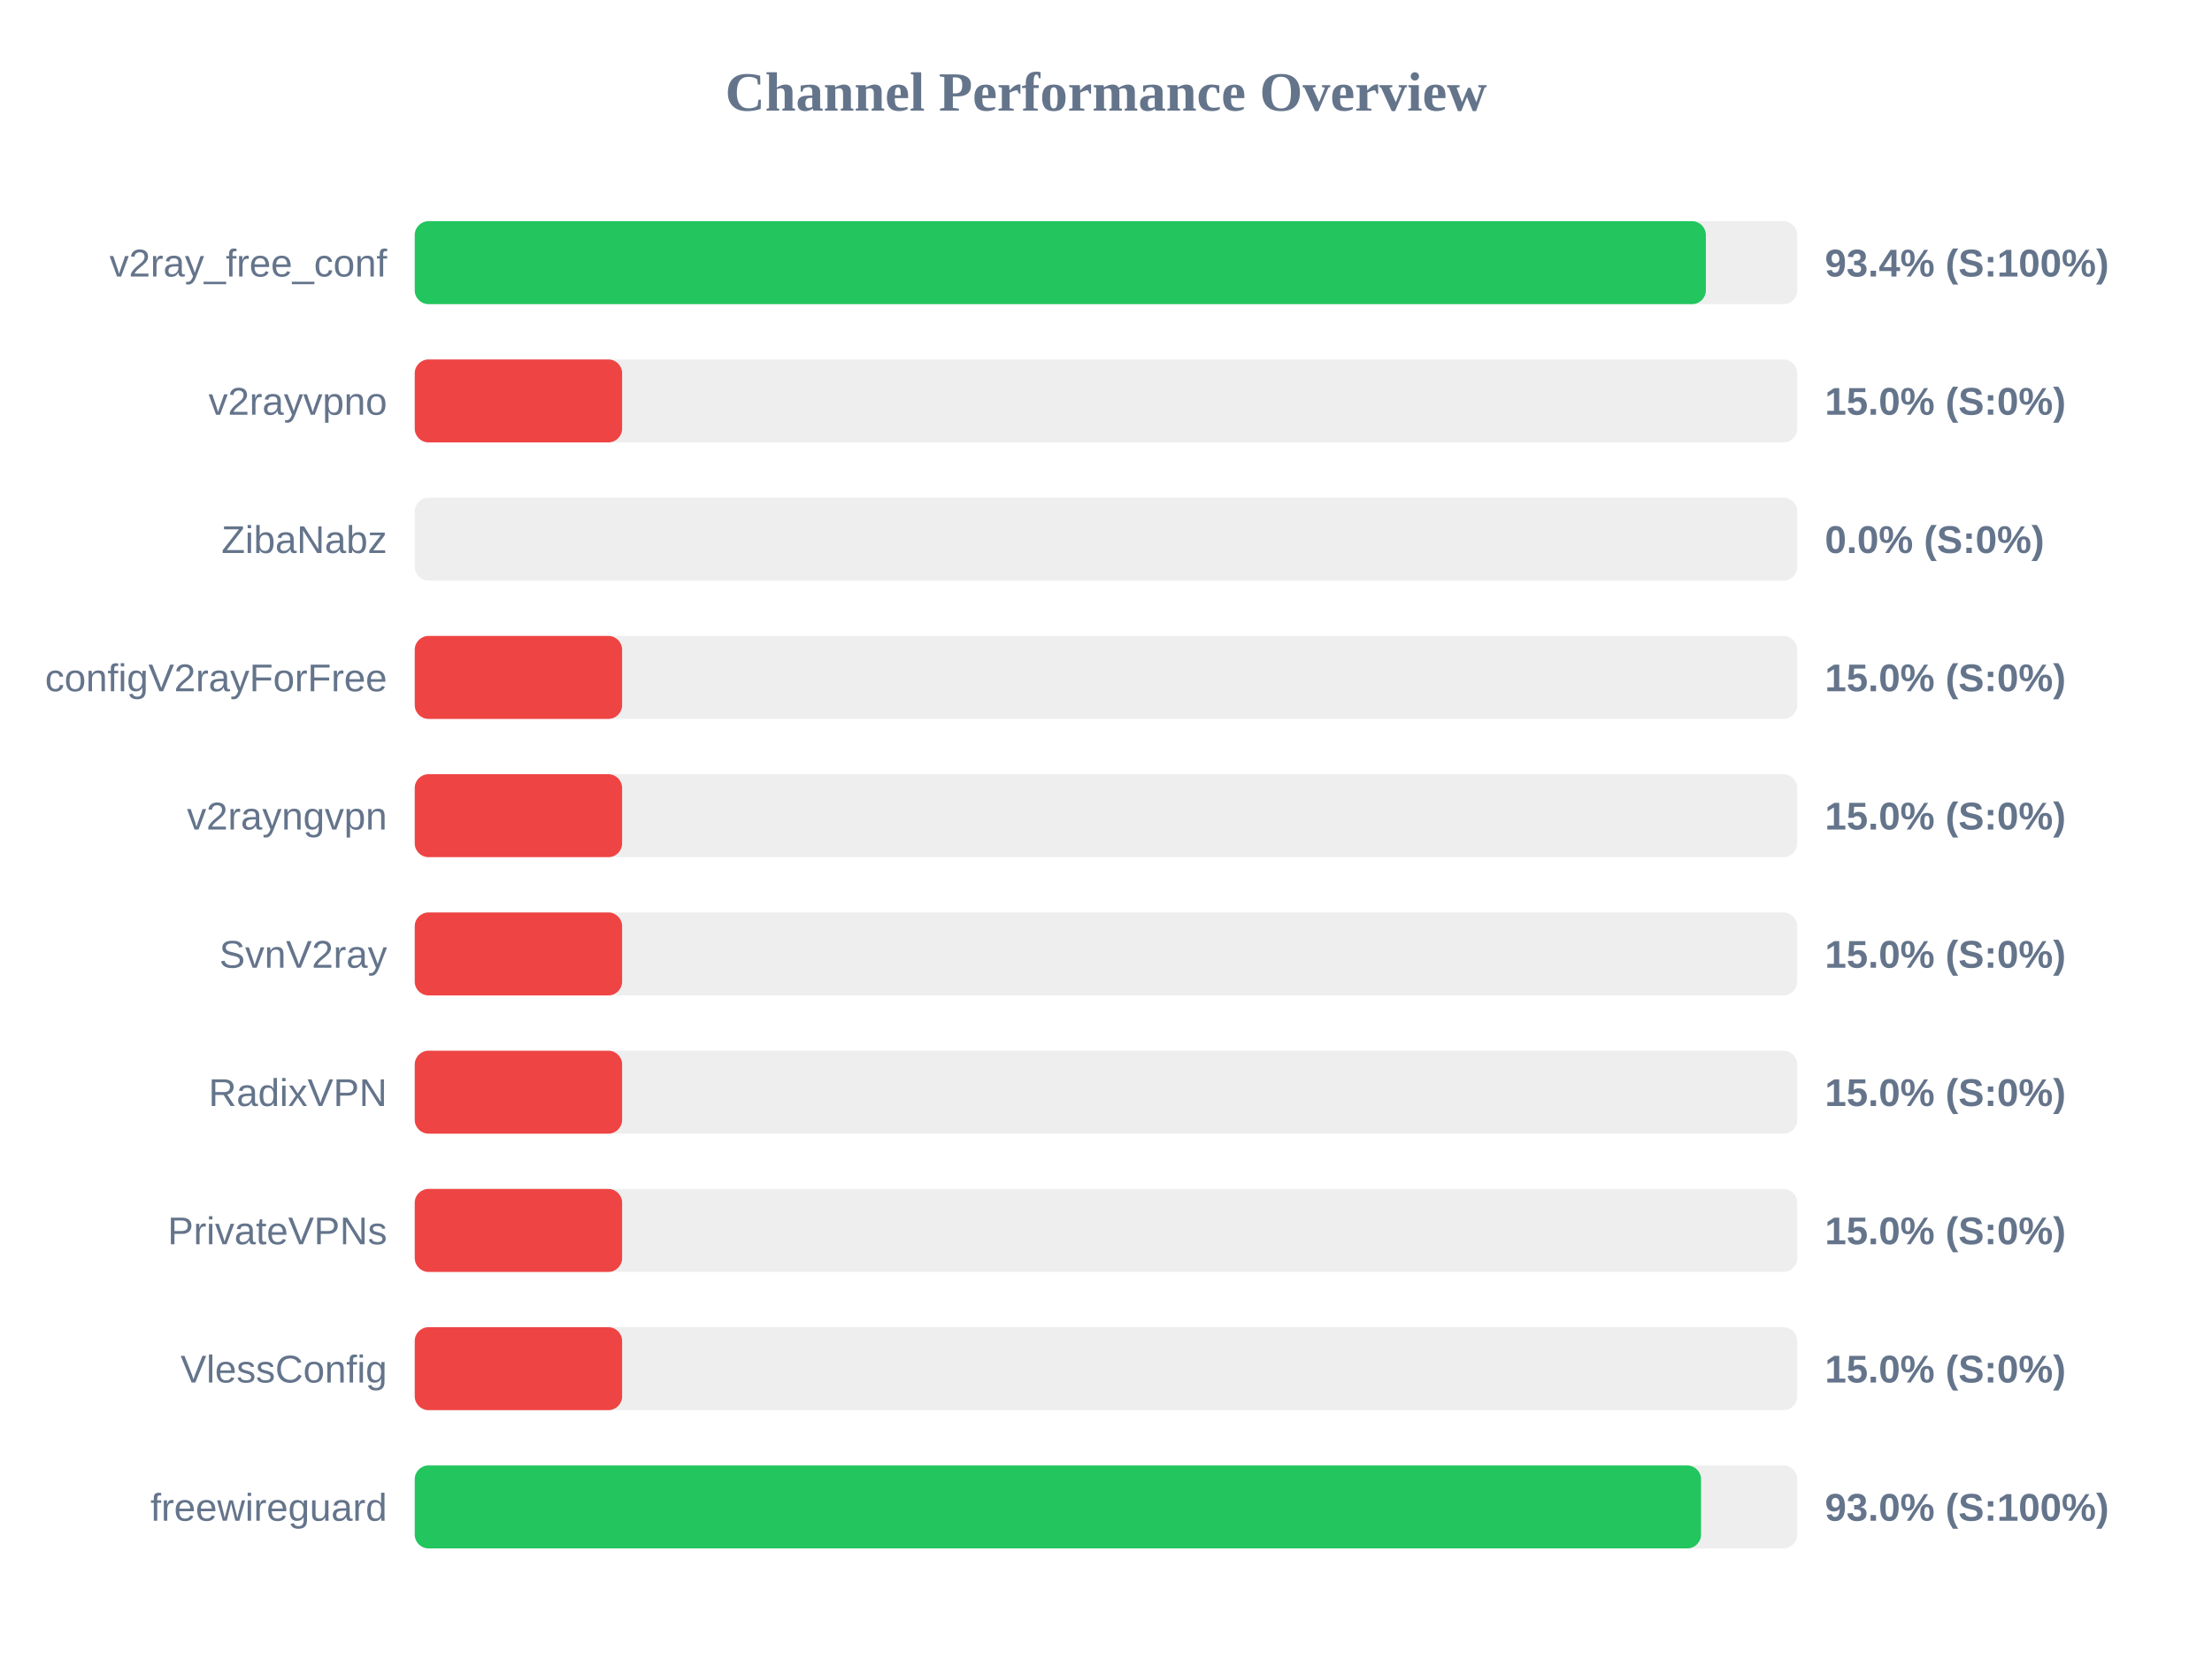
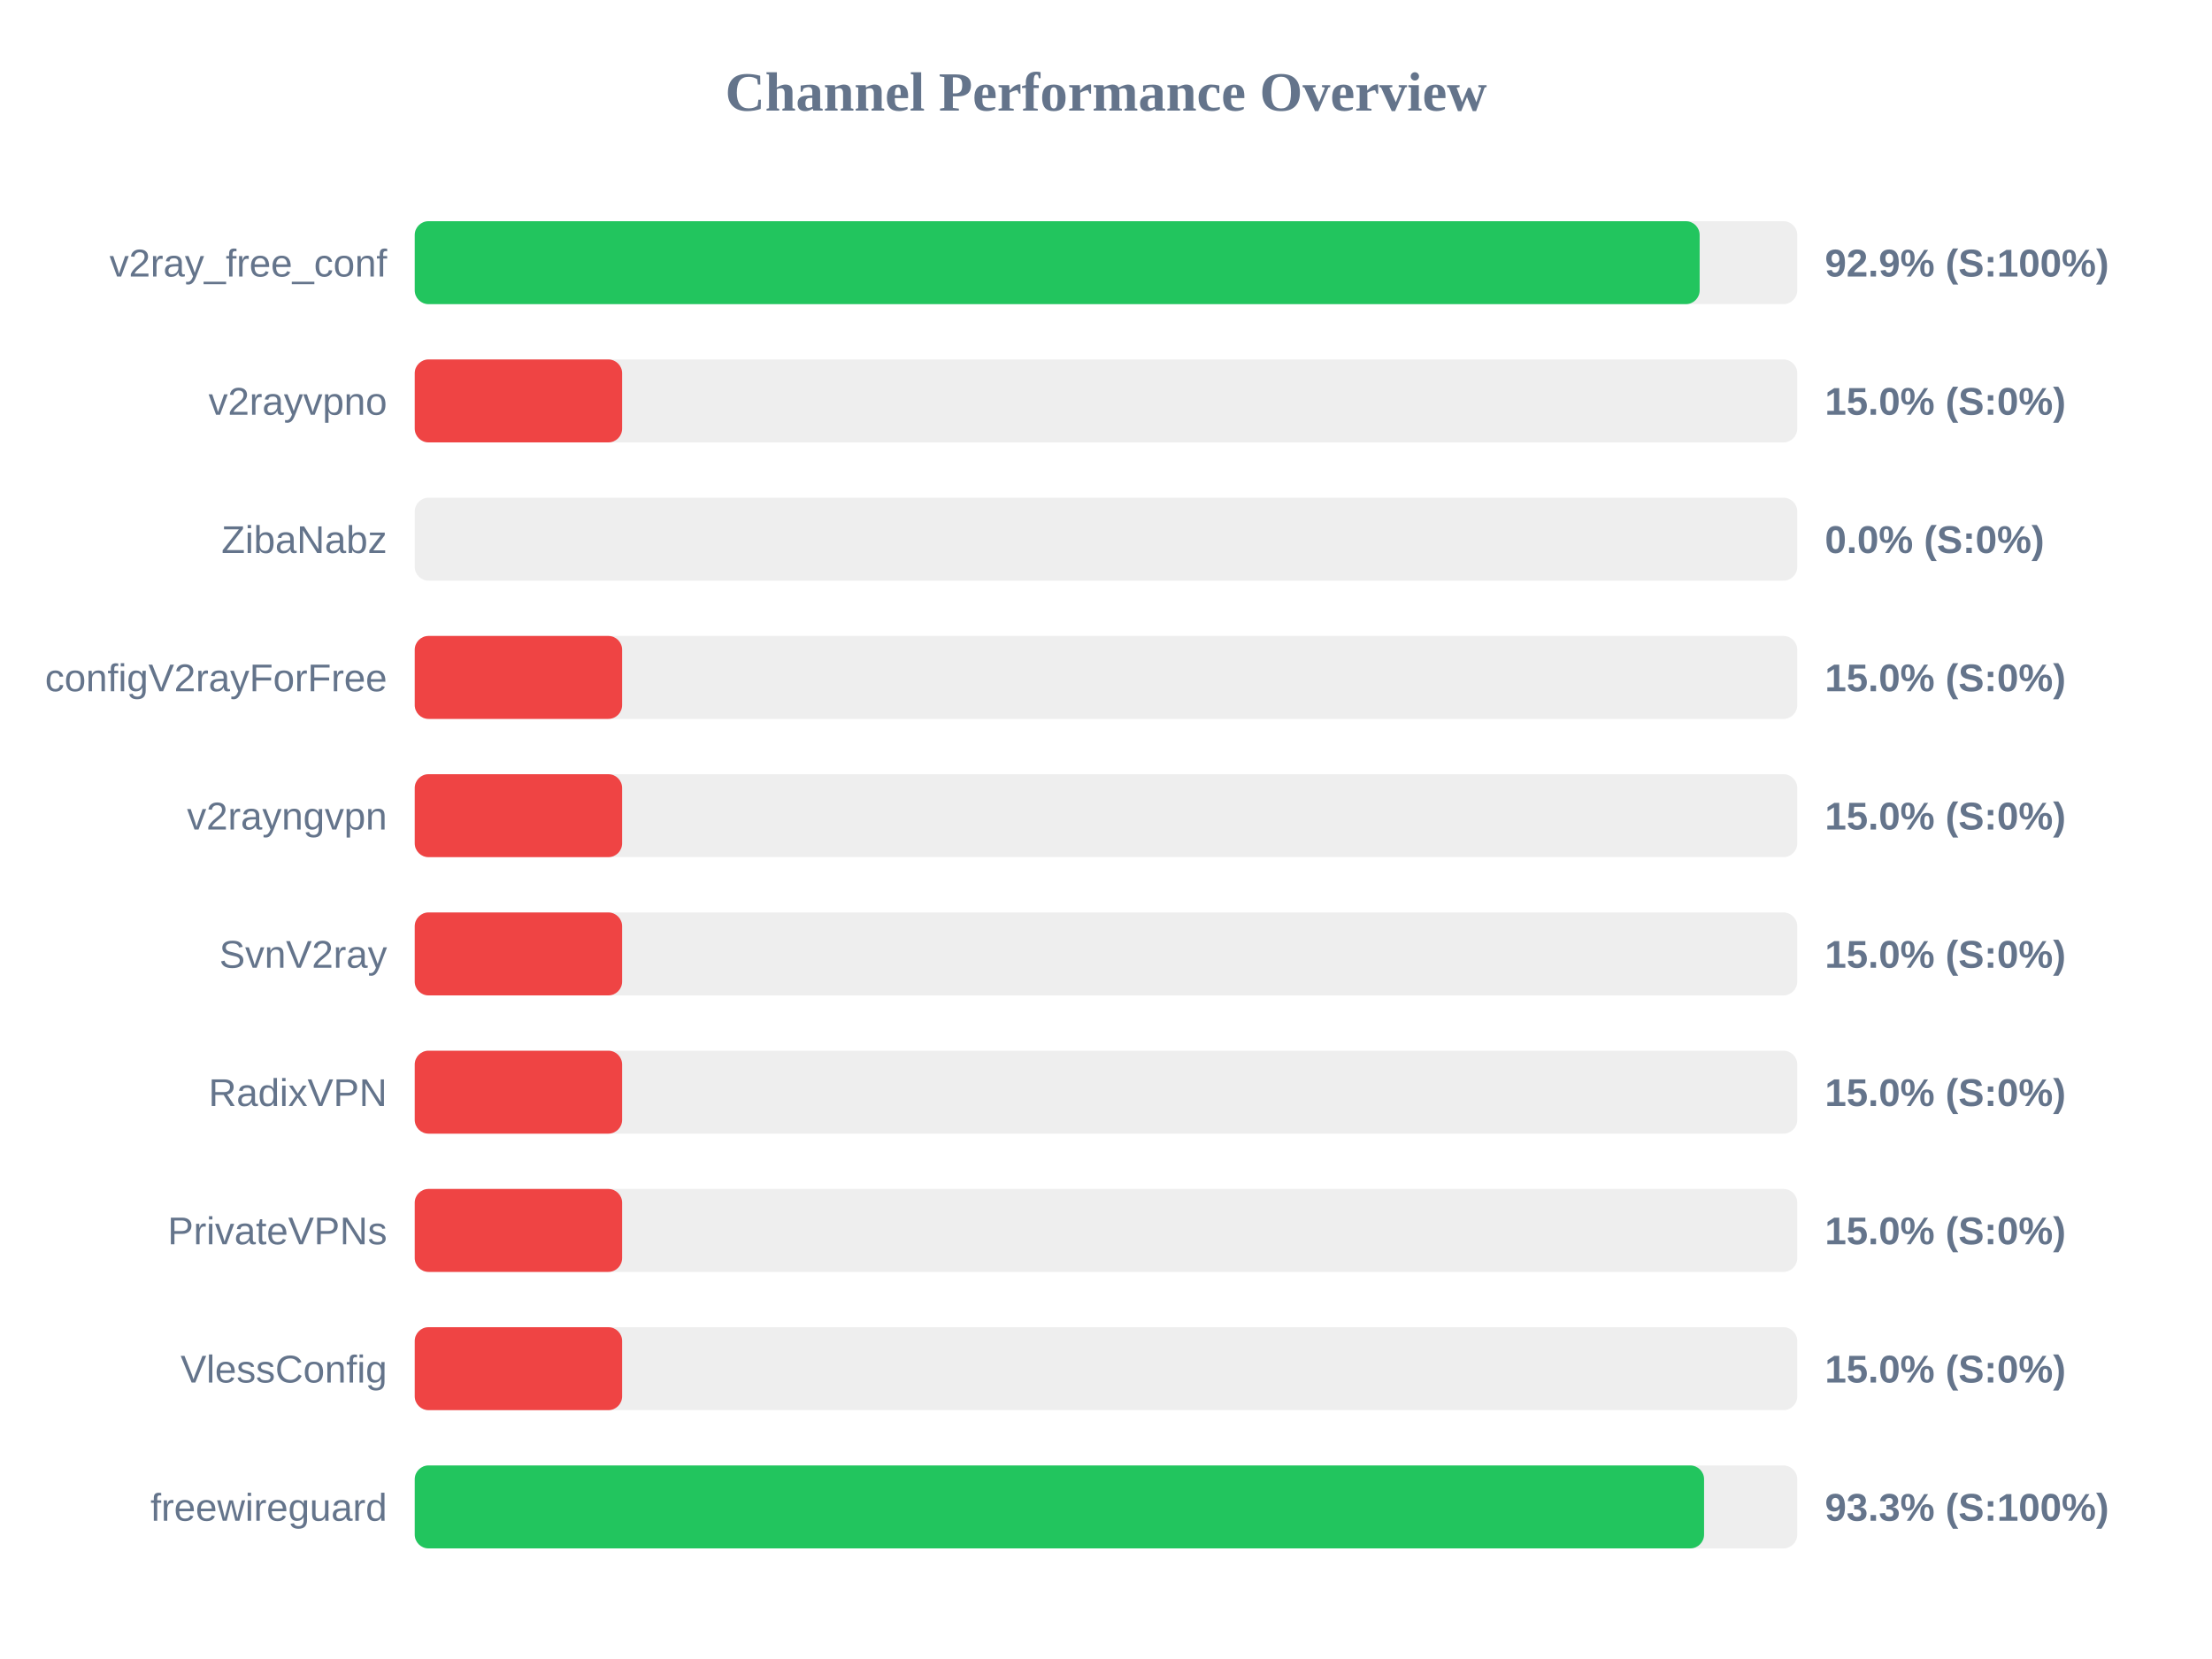
<svg xmlns="http://www.w3.org/2000/svg" width="800" height="600" version="1.1">
  <style>
        .row { font: 14px Arial; fill: #64748b; }
        .score { font: bold 14px Arial; fill: #64748b; }
    </style>
  <text x="400" y="40" text-anchor="middle" font-size="20px" font-weight="bold" fill="#64748b">Channel Performance Overview</text>
  <rect x="150" y="80" width="500" height="30" fill="#eee" rx="5" />
-   <rect x="150" y="80" width="466.95" height="30" fill="#22c55e" rx="5" />
+   <rect x="150" y="80" width="464.7" height="30" fill="#22c55e" rx="5" />
  <text x="140" y="100" text-anchor="end" class="row">v2ray_free_conf</text>
-   <text x="660" y="100" text-anchor="start" class="score">93.4% (S:100%)</text>
+   <text x="660" y="100" text-anchor="start" class="score">92.9% (S:100%)</text>
  <rect x="150" y="130" width="500" height="30" fill="#eee" rx="5" />
  <rect x="150" y="130" width="75.0" height="30" fill="#ef4444" rx="5" />
  <text x="140" y="150" text-anchor="end" class="row">v2rayvpno</text>
  <text x="660" y="150" text-anchor="start" class="score">15.0% (S:0%)</text>
  <rect x="150" y="180" width="500" height="30" fill="#eee" rx="5" />
  <rect x="150" y="180" width="0.0" height="30" fill="#ef4444" rx="5" />
  <text x="140" y="200" text-anchor="end" class="row">ZibaNabz</text>
  <text x="660" y="200" text-anchor="start" class="score">0.0% (S:0%)</text>
  <rect x="150" y="230" width="500" height="30" fill="#eee" rx="5" />
  <rect x="150" y="230" width="75.0" height="30" fill="#ef4444" rx="5" />
  <text x="140" y="250" text-anchor="end" class="row">configV2rayForFree</text>
  <text x="660" y="250" text-anchor="start" class="score">15.0% (S:0%)</text>
  <rect x="150" y="280" width="500" height="30" fill="#eee" rx="5" />
  <rect x="150" y="280" width="75.0" height="30" fill="#ef4444" rx="5" />
  <text x="140" y="300" text-anchor="end" class="row">v2rayngvpn</text>
  <text x="660" y="300" text-anchor="start" class="score">15.0% (S:0%)</text>
  <rect x="150" y="330" width="500" height="30" fill="#eee" rx="5" />
  <rect x="150" y="330" width="75.0" height="30" fill="#ef4444" rx="5" />
  <text x="140" y="350" text-anchor="end" class="row">SvnV2ray</text>
  <text x="660" y="350" text-anchor="start" class="score">15.0% (S:0%)</text>
  <rect x="150" y="380" width="500" height="30" fill="#eee" rx="5" />
  <rect x="150" y="380" width="75.0" height="30" fill="#ef4444" rx="5" />
  <text x="140" y="400" text-anchor="end" class="row">RadixVPN</text>
  <text x="660" y="400" text-anchor="start" class="score">15.0% (S:0%)</text>
  <rect x="150" y="430" width="500" height="30" fill="#eee" rx="5" />
  <rect x="150" y="430" width="75.0" height="30" fill="#ef4444" rx="5" />
  <text x="140" y="450" text-anchor="end" class="row">PrivateVPNs</text>
  <text x="660" y="450" text-anchor="start" class="score">15.0% (S:0%)</text>
  <rect x="150" y="480" width="500" height="30" fill="#eee" rx="5" />
  <rect x="150" y="480" width="75.0" height="30" fill="#ef4444" rx="5" />
  <text x="140" y="500" text-anchor="end" class="row">VlessConfig</text>
  <text x="660" y="500" text-anchor="start" class="score">15.0% (S:0%)</text>
  <rect x="150" y="530" width="500" height="30" fill="#eee" rx="5" />
-   <rect x="150" y="530" width="465.2" height="30" fill="#22c55e" rx="5" />
+   <rect x="150" y="530" width="466.3" height="30" fill="#22c55e" rx="5" />
  <text x="140" y="550" text-anchor="end" class="row">freewireguard</text>
-   <text x="660" y="550" text-anchor="start" class="score">93.0% (S:100%)</text>
+   <text x="660" y="550" text-anchor="start" class="score">93.3% (S:100%)</text>
</svg>
